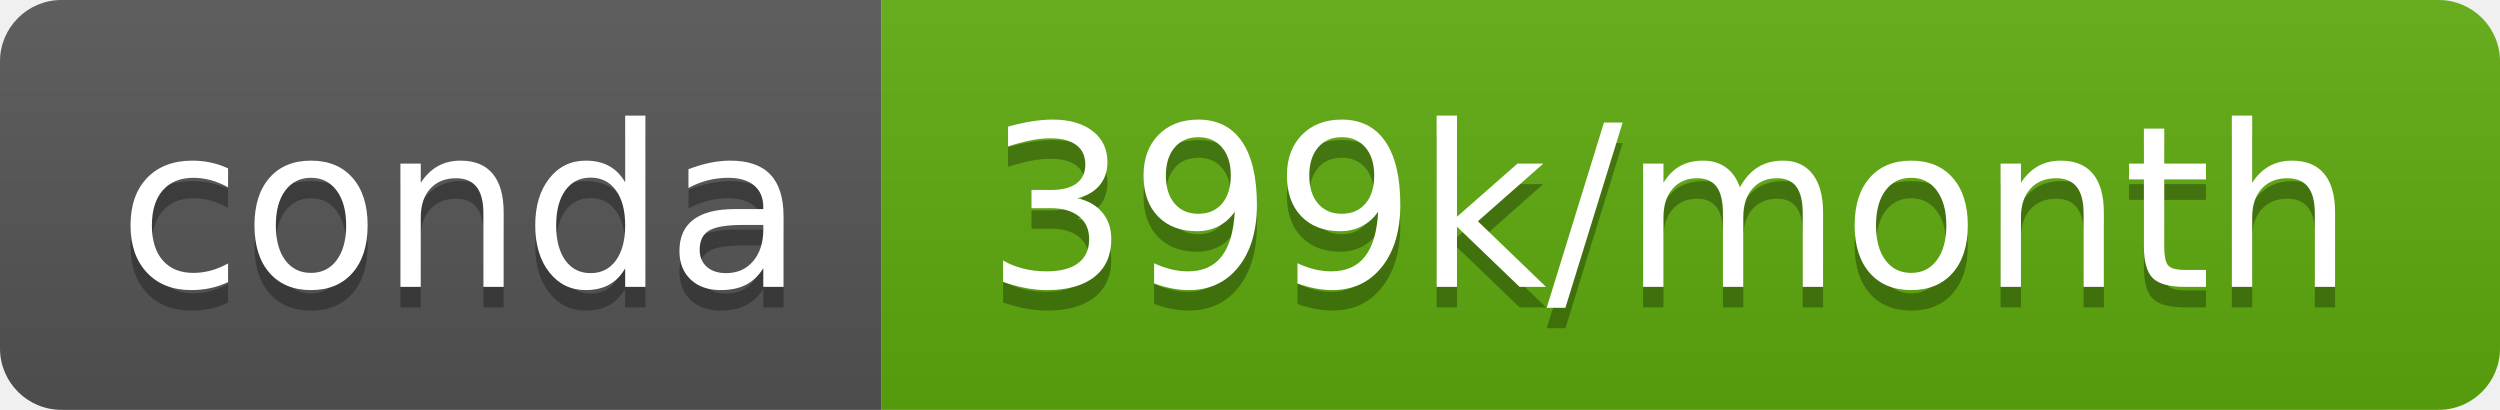
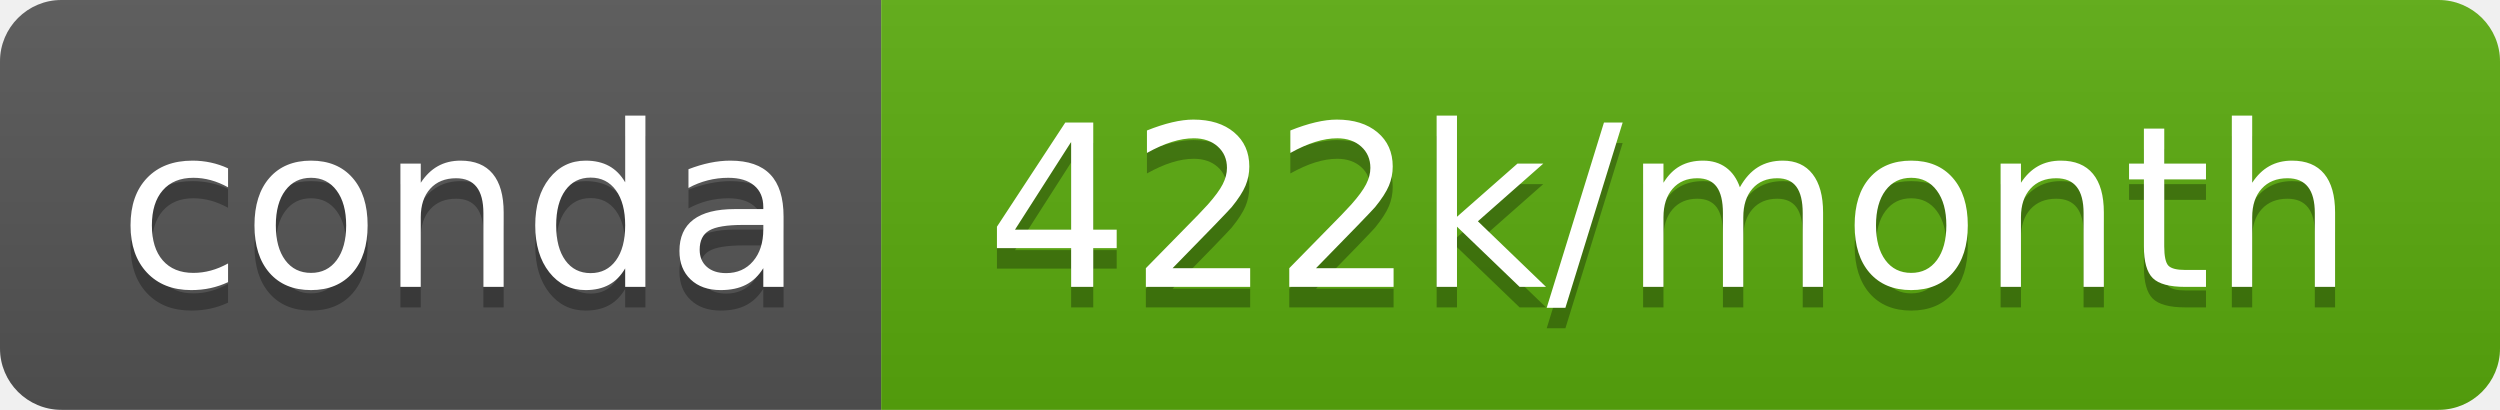
- <svg xmlns="http://www.w3.org/2000/svg" width="122" height="20" role="img" aria-label="conda: 399k/month">
+ <svg xmlns="http://www.w3.org/2000/svg" width="122" height="20" role="img" aria-label="conda: 422k/month">
  <linearGradient id="s" x2="0" y2="100%">
    <stop offset="0" stop-color="#bbb" stop-opacity=".1" />
    <stop offset="1" stop-opacity=".1" />
  </linearGradient>
  <clipPath id="r">
    <rect width="122" height="20" rx="3" fill="#fff" />
  </clipPath>
  <g clip-path="url(#r)">
    <rect width="43" height="20" fill="#555" />
-     <rect x="43" width="79" height="20" fill="#5dac0d" />
+     <rect x="43" width="79" height="20" fill="#5aab0d" />
    <rect width="122" height="20" fill="url(#s)" />
  </g>
  <g fill="#fff" text-anchor="middle" font-family="Verdana,Geneva,DejaVu Sans,sans-serif" text-rendering="geometricPrecision" font-size="110">
    <text aria-hidden="true" x="225" y="150" fill="#010101" fill-opacity=".3" transform="scale(.1)" textLength="330">conda</text>
    <text x="225" y="140" transform="scale(.1)" fill="#fff" textLength="330">conda</text>
-     <text aria-hidden="true" x="815" y="150" fill="#010101" fill-opacity=".3" transform="scale(.1)" textLength="690">399k/month</text>
-     <text x="815" y="140" transform="scale(.1)" fill="#fff" textLength="690">399k/month</text>
+     <text aria-hidden="true" x="815" y="150" fill="#010101" fill-opacity=".3" transform="scale(.1)" textLength="690">422k/month</text>
+     <text x="815" y="140" transform="scale(.1)" fill="#fff" textLength="690">422k/month</text>
  </g>
</svg>
